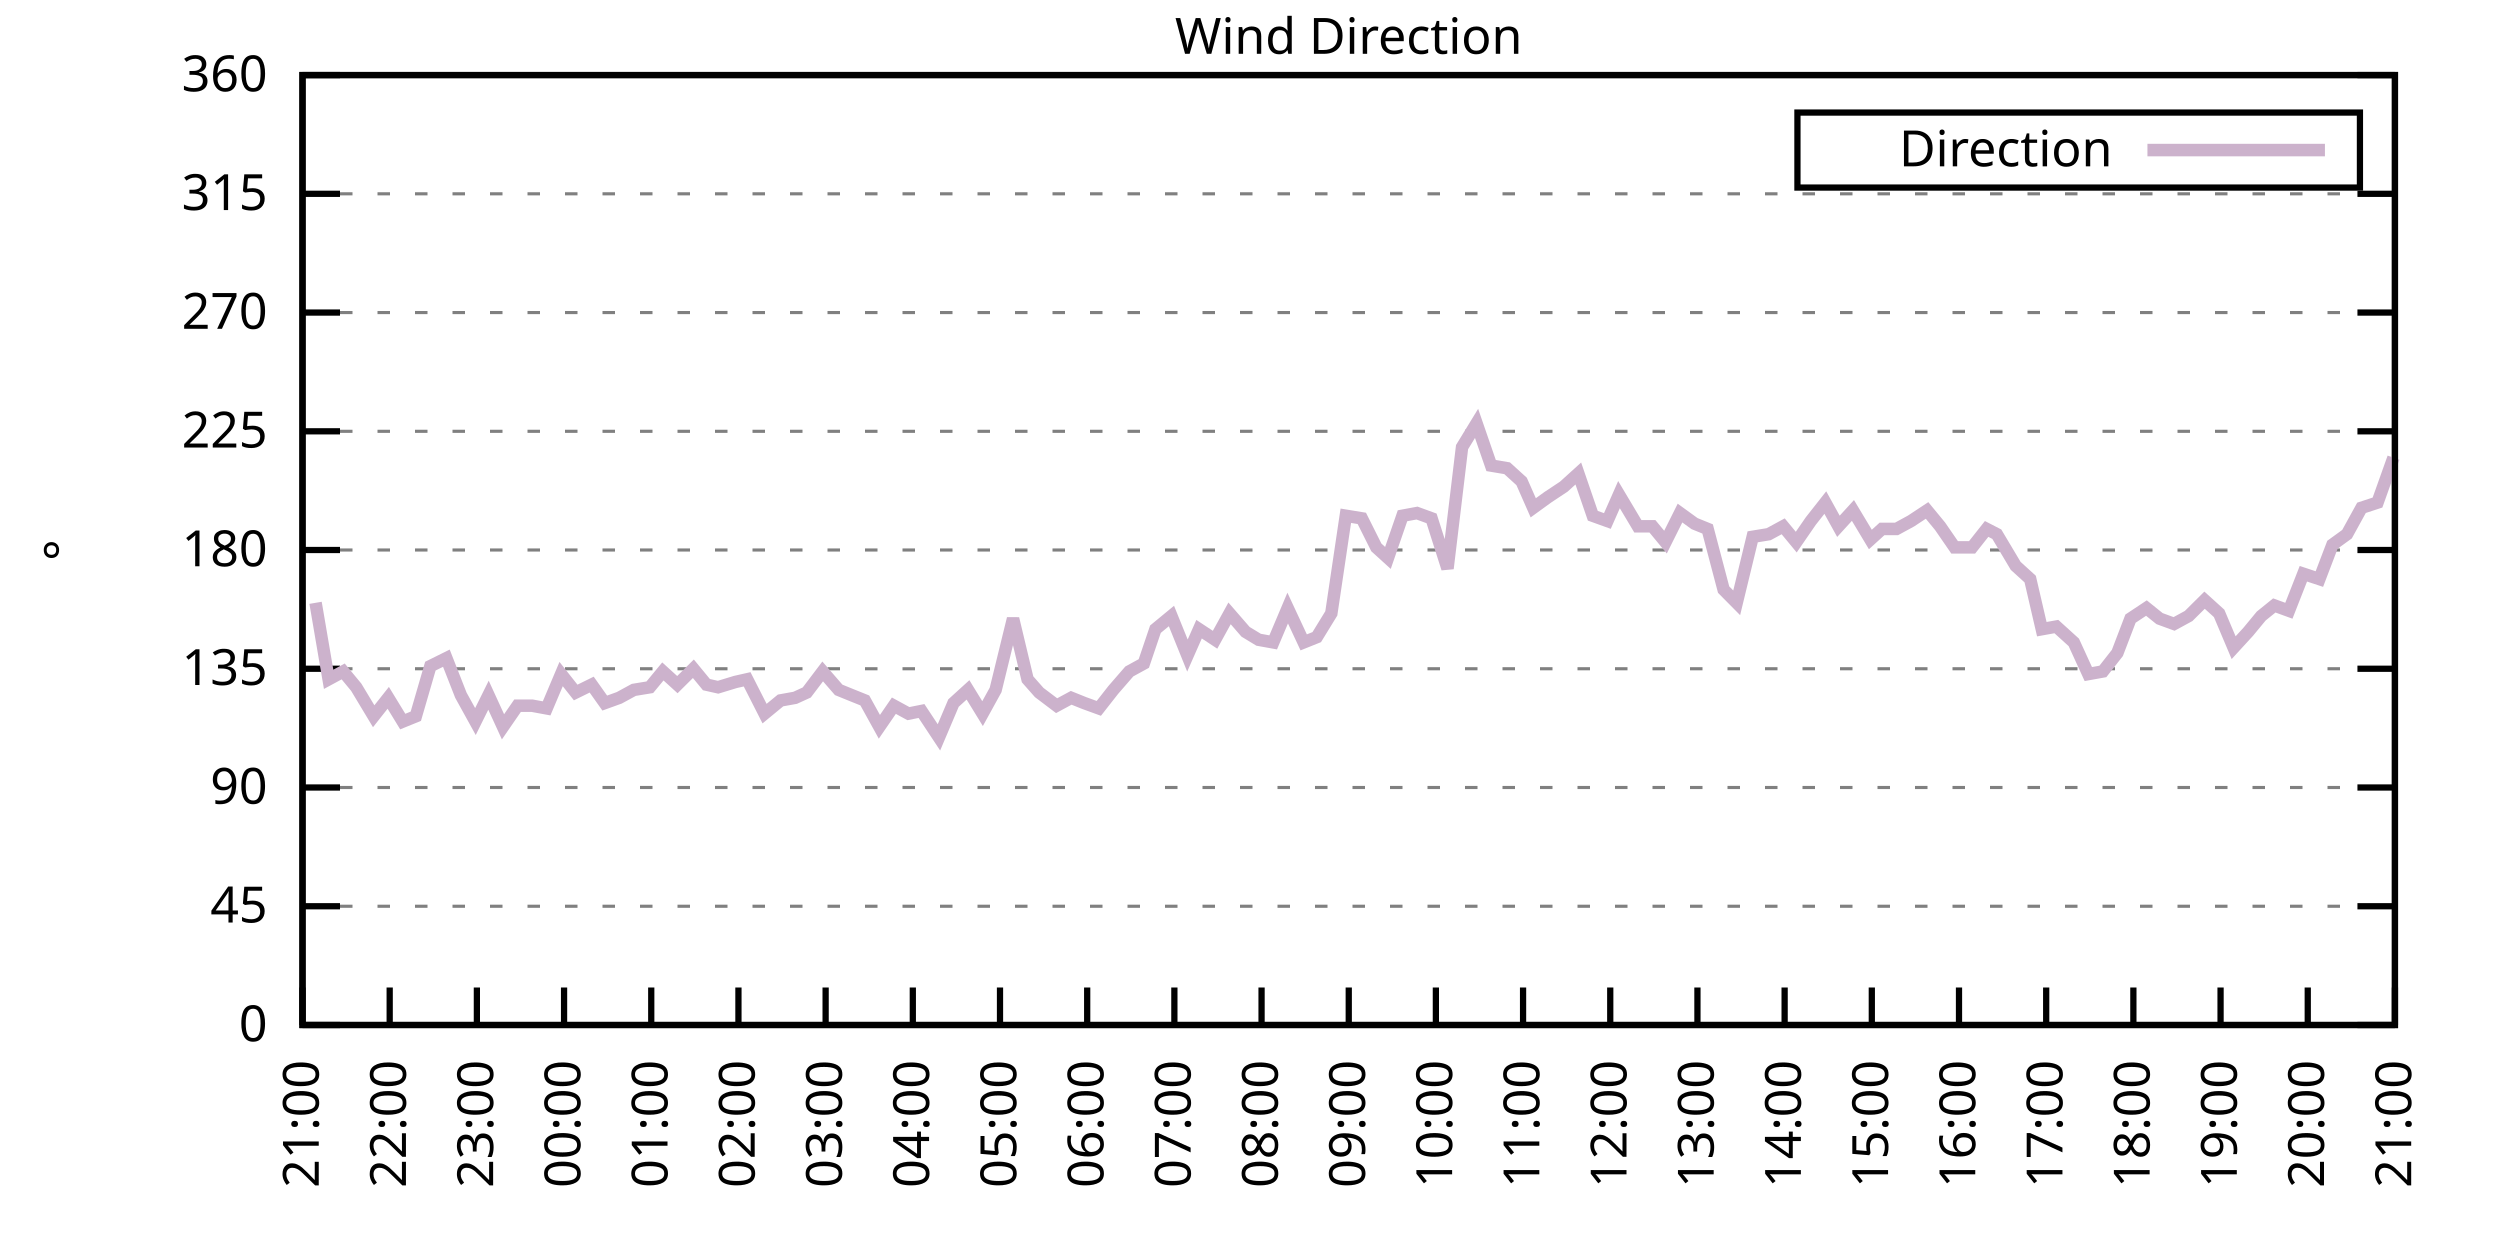
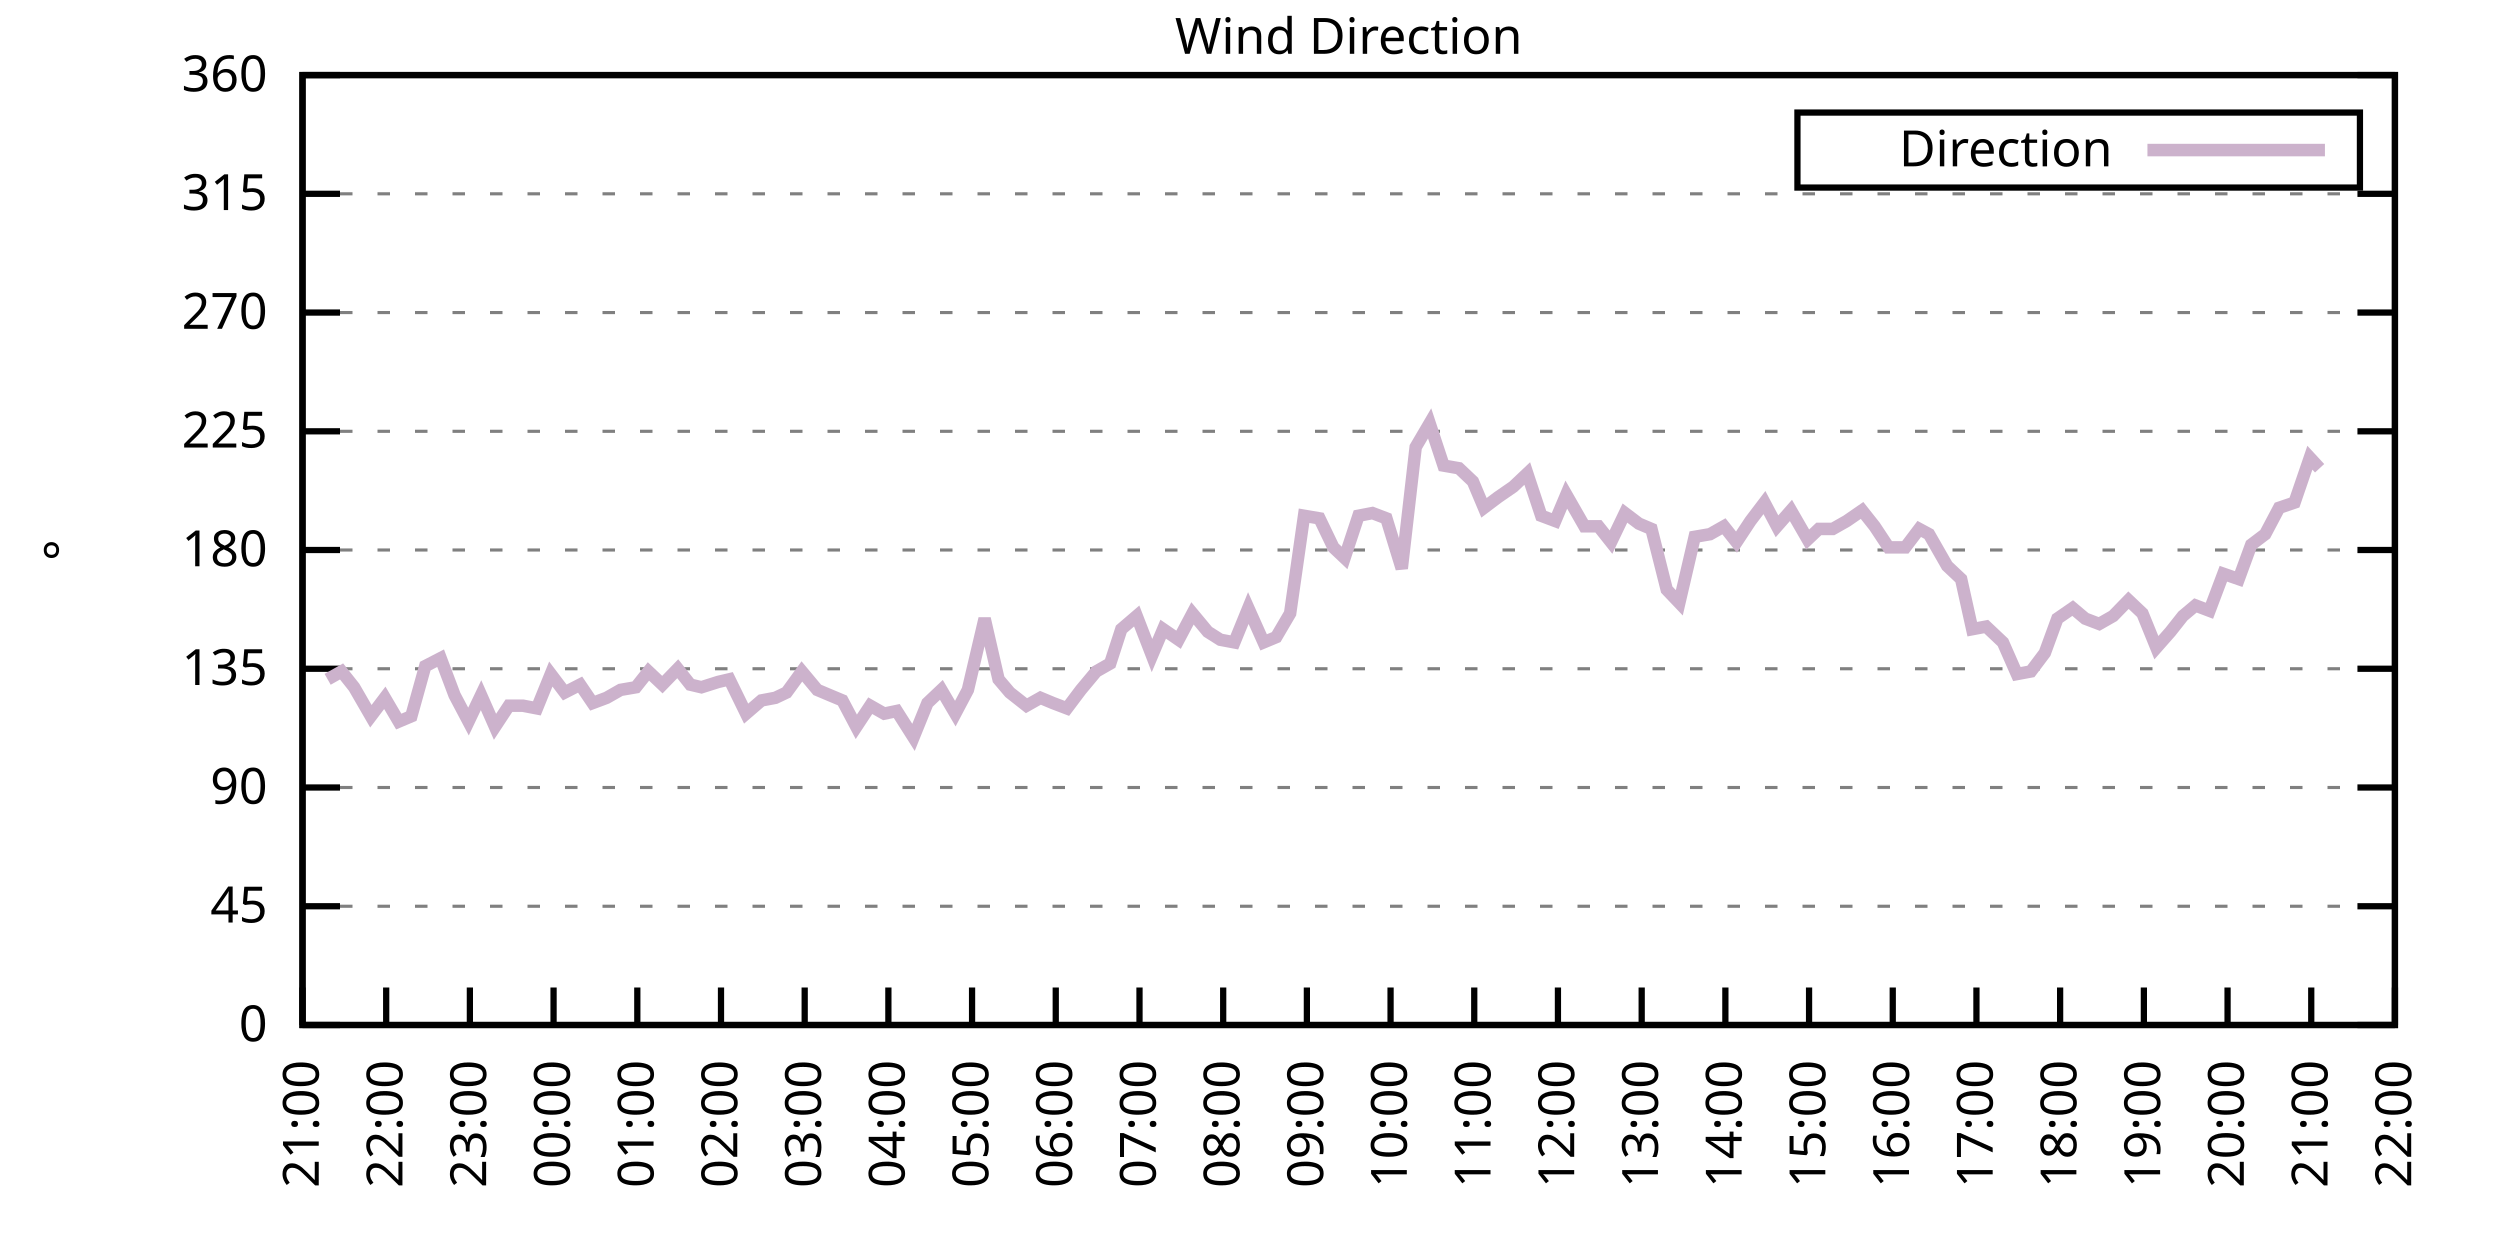
<svg xmlns="http://www.w3.org/2000/svg" xmlns:xlink="http://www.w3.org/1999/xlink" width="400" height="200" viewBox="0 0 400 200">
  <g id="gnuplot_canvas">
    <rect x="0" y="0" width="400" height="200" fill="none" />
    <defs>
      <circle id="gpDot" r="0.5" stroke-width="0.5" stroke="currentColor" />
      <path id="gpPt0" stroke-width="0.333" stroke="currentColor" d="M-1,0 h2 M0,-1 v2" />
      <path id="gpPt1" stroke-width="0.333" stroke="currentColor" d="M-1,-1 L1,1 M1,-1 L-1,1" />
      <path id="gpPt2" stroke-width="0.333" stroke="currentColor" d="M-1,0 L1,0 M0,-1 L0,1 M-1,-1 L1,1 M-1,1 L1,-1" />
      <rect id="gpPt3" stroke-width="0.333" stroke="currentColor" x="-1" y="-1" width="2" height="2" />
      <rect id="gpPt4" stroke-width="0.333" stroke="currentColor" fill="currentColor" x="-1" y="-1" width="2" height="2" />
      <circle id="gpPt5" stroke-width="0.333" stroke="currentColor" cx="0" cy="0" r="1" />
      <use xlink:href="#gpPt5" id="gpPt6" fill="currentColor" stroke="none" />
      <path id="gpPt7" stroke-width="0.333" stroke="currentColor" d="M0,-1.33 L-1.33,0.67 L1.33,0.67 z" />
      <use xlink:href="#gpPt7" id="gpPt8" fill="currentColor" stroke="none" />
      <use xlink:href="#gpPt7" id="gpPt9" stroke="currentColor" transform="rotate(180)" />
      <use xlink:href="#gpPt9" id="gpPt10" fill="currentColor" stroke="none" />
      <use xlink:href="#gpPt3" id="gpPt11" stroke="currentColor" transform="rotate(45)" />
      <use xlink:href="#gpPt11" id="gpPt12" fill="currentColor" stroke="none" />
      <path id="gpPt13" stroke-width="0.333" stroke="currentColor" d="M0,1.330 L1.265,0.411 L0.782,-1.067 L-0.782,-1.076 L-1.265,0.411 z" />
      <use xlink:href="#gpPt13" id="gpPt14" fill="currentColor" stroke="none" />
      <filter id="textbox" filterUnits="objectBoundingBox" x="0" y="0" height="1" width="1">
        <feFlood flood-color="white" flood-opacity="1" result="bgnd" />
        <feComposite in="SourceGraphic" in2="bgnd" operator="atop" />
      </filter>
      <filter id="greybox" filterUnits="objectBoundingBox" x="0" y="0" height="1" width="1">
        <feFlood flood-color="lightgrey" flood-opacity="1" result="grey" />
        <feComposite in="SourceGraphic" in2="grey" operator="atop" />
      </filter>
    </defs>
    <g fill="none" color="white" stroke="currentColor" stroke-width="1.00" stroke-linecap="butt" stroke-linejoin="miter">
</g>
    <g fill="none" color="black" stroke="currentColor" stroke-width="1.00" stroke-linecap="butt" stroke-linejoin="miter">
      <g stroke="none" shape-rendering="crispEdges">
        <polygon fill="rgb(255, 255, 255)" points="48.40,164.00 383.18,164.00 383.18,12.02 48.40,12.02 " />
      </g>
    </g>
    <g fill="none" color="black" stroke="currentColor" stroke-width="1.00" stroke-linecap="butt" stroke-linejoin="miter">
</g>
    <g fill="none" color="black" stroke="black" stroke-width="0.50" stroke-linecap="butt" stroke-linejoin="miter">
</g>
    <g fill="none" color="gray" stroke="currentColor" stroke-width="0.50" stroke-linecap="butt" stroke-linejoin="miter">
      <path stroke="gray" stroke-dasharray="2,4" class="gridline" d="M48.40,164.00 L383.19,164.00  " />
    </g>
    <g fill="none" color="gray" stroke="gray" stroke-width="1.00" stroke-linecap="butt" stroke-linejoin="miter">
</g>
    <g fill="none" color="black" stroke="currentColor" stroke-width="1.00" stroke-linecap="butt" stroke-linejoin="miter">
      <path stroke="black" d="M48.40,164.00 L54.40,164.00 M383.19,164.00 L377.19,164.00  " />
      <g transform="translate(42.80,166.60)" stroke="none" fill="black" font-family="Sans" font-size="8.00" text-anchor="end">
        <text>
          <tspan font-family="Sans"> 0</tspan>
        </text>
      </g>
    </g>
    <g fill="none" color="black" stroke="currentColor" stroke-width="1.00" stroke-linecap="butt" stroke-linejoin="miter">
</g>
    <g fill="none" color="black" stroke="black" stroke-width="0.50" stroke-linecap="butt" stroke-linejoin="miter">
</g>
    <g fill="none" color="gray" stroke="currentColor" stroke-width="0.50" stroke-linecap="butt" stroke-linejoin="miter">
      <path stroke="gray" stroke-dasharray="2,4" class="gridline" d="M48.40,145.00 L383.19,145.00  " />
    </g>
    <g fill="none" color="gray" stroke="gray" stroke-width="1.00" stroke-linecap="butt" stroke-linejoin="miter">
</g>
    <g fill="none" color="black" stroke="currentColor" stroke-width="1.00" stroke-linecap="butt" stroke-linejoin="miter">
      <path stroke="black" d="M48.40,145.00 L54.40,145.00 M383.19,145.00 L377.19,145.00  " />
      <g transform="translate(42.80,147.60)" stroke="none" fill="black" font-family="Sans" font-size="8.00" text-anchor="end">
        <text>
          <tspan font-family="Sans"> 45</tspan>
        </text>
      </g>
    </g>
    <g fill="none" color="black" stroke="currentColor" stroke-width="1.00" stroke-linecap="butt" stroke-linejoin="miter">
</g>
    <g fill="none" color="black" stroke="black" stroke-width="0.50" stroke-linecap="butt" stroke-linejoin="miter">
</g>
    <g fill="none" color="gray" stroke="currentColor" stroke-width="0.50" stroke-linecap="butt" stroke-linejoin="miter">
      <path stroke="gray" stroke-dasharray="2,4" class="gridline" d="M48.40,126.00 L383.19,126.00  " />
    </g>
    <g fill="none" color="gray" stroke="gray" stroke-width="1.00" stroke-linecap="butt" stroke-linejoin="miter">
</g>
    <g fill="none" color="black" stroke="currentColor" stroke-width="1.00" stroke-linecap="butt" stroke-linejoin="miter">
      <path stroke="black" d="M48.40,126.00 L54.40,126.00 M383.19,126.00 L377.19,126.00  " />
      <g transform="translate(42.80,128.60)" stroke="none" fill="black" font-family="Sans" font-size="8.00" text-anchor="end">
        <text>
          <tspan font-family="Sans"> 90</tspan>
        </text>
      </g>
    </g>
    <g fill="none" color="black" stroke="currentColor" stroke-width="1.00" stroke-linecap="butt" stroke-linejoin="miter">
</g>
    <g fill="none" color="black" stroke="black" stroke-width="0.50" stroke-linecap="butt" stroke-linejoin="miter">
</g>
    <g fill="none" color="gray" stroke="currentColor" stroke-width="0.50" stroke-linecap="butt" stroke-linejoin="miter">
      <path stroke="gray" stroke-dasharray="2,4" class="gridline" d="M48.40,107.00 L383.19,107.00  " />
    </g>
    <g fill="none" color="gray" stroke="gray" stroke-width="1.00" stroke-linecap="butt" stroke-linejoin="miter">
</g>
    <g fill="none" color="black" stroke="currentColor" stroke-width="1.00" stroke-linecap="butt" stroke-linejoin="miter">
      <path stroke="black" d="M48.40,107.00 L54.40,107.00 M383.19,107.00 L377.19,107.00  " />
      <g transform="translate(42.80,109.60)" stroke="none" fill="black" font-family="Sans" font-size="8.00" text-anchor="end">
        <text>
          <tspan font-family="Sans"> 135</tspan>
        </text>
      </g>
    </g>
    <g fill="none" color="black" stroke="currentColor" stroke-width="1.00" stroke-linecap="butt" stroke-linejoin="miter">
</g>
    <g fill="none" color="black" stroke="black" stroke-width="0.50" stroke-linecap="butt" stroke-linejoin="miter">
</g>
    <g fill="none" color="gray" stroke="currentColor" stroke-width="0.50" stroke-linecap="butt" stroke-linejoin="miter">
      <path stroke="gray" stroke-dasharray="2,4" class="gridline" d="M48.40,88.00 L383.19,88.00  " />
    </g>
    <g fill="none" color="gray" stroke="gray" stroke-width="1.00" stroke-linecap="butt" stroke-linejoin="miter">
</g>
    <g fill="none" color="black" stroke="currentColor" stroke-width="1.00" stroke-linecap="butt" stroke-linejoin="miter">
      <path stroke="black" d="M48.40,88.00 L54.40,88.00 M383.19,88.00 L377.19,88.00  " />
      <g transform="translate(42.80,90.60)" stroke="none" fill="black" font-family="Sans" font-size="8.00" text-anchor="end">
        <text>
          <tspan font-family="Sans"> 180</tspan>
        </text>
      </g>
    </g>
    <g fill="none" color="black" stroke="currentColor" stroke-width="1.00" stroke-linecap="butt" stroke-linejoin="miter">
</g>
    <g fill="none" color="black" stroke="black" stroke-width="0.50" stroke-linecap="butt" stroke-linejoin="miter">
</g>
    <g fill="none" color="gray" stroke="currentColor" stroke-width="0.50" stroke-linecap="butt" stroke-linejoin="miter">
      <path stroke="gray" stroke-dasharray="2,4" class="gridline" d="M48.40,69.01 L383.19,69.01  " />
    </g>
    <g fill="none" color="gray" stroke="gray" stroke-width="1.00" stroke-linecap="butt" stroke-linejoin="miter">
</g>
    <g fill="none" color="black" stroke="currentColor" stroke-width="1.00" stroke-linecap="butt" stroke-linejoin="miter">
      <path stroke="black" d="M48.40,69.01 L54.40,69.01 M383.19,69.01 L377.19,69.01  " />
      <g transform="translate(42.80,71.61)" stroke="none" fill="black" font-family="Sans" font-size="8.00" text-anchor="end">
        <text>
          <tspan font-family="Sans"> 225</tspan>
        </text>
      </g>
    </g>
    <g fill="none" color="black" stroke="currentColor" stroke-width="1.00" stroke-linecap="butt" stroke-linejoin="miter">
</g>
    <g fill="none" color="black" stroke="black" stroke-width="0.50" stroke-linecap="butt" stroke-linejoin="miter">
</g>
    <g fill="none" color="gray" stroke="currentColor" stroke-width="0.50" stroke-linecap="butt" stroke-linejoin="miter">
      <path stroke="gray" stroke-dasharray="2,4" class="gridline" d="M48.40,50.01 L383.19,50.01  " />
    </g>
    <g fill="none" color="gray" stroke="gray" stroke-width="1.00" stroke-linecap="butt" stroke-linejoin="miter">
</g>
    <g fill="none" color="black" stroke="currentColor" stroke-width="1.00" stroke-linecap="butt" stroke-linejoin="miter">
      <path stroke="black" d="M48.40,50.01 L54.40,50.01 M383.19,50.01 L377.19,50.01  " />
      <g transform="translate(42.80,52.61)" stroke="none" fill="black" font-family="Sans" font-size="8.00" text-anchor="end">
        <text>
          <tspan font-family="Sans"> 270</tspan>
        </text>
      </g>
    </g>
    <g fill="none" color="black" stroke="currentColor" stroke-width="1.00" stroke-linecap="butt" stroke-linejoin="miter">
</g>
    <g fill="none" color="black" stroke="black" stroke-width="0.50" stroke-linecap="butt" stroke-linejoin="miter">
</g>
    <g fill="none" color="gray" stroke="currentColor" stroke-width="0.50" stroke-linecap="butt" stroke-linejoin="miter">
      <path stroke="gray" stroke-dasharray="2,4" class="gridline" d="M48.40,31.01 L383.19,31.01  " />
    </g>
    <g fill="none" color="gray" stroke="gray" stroke-width="1.00" stroke-linecap="butt" stroke-linejoin="miter">
</g>
    <g fill="none" color="black" stroke="currentColor" stroke-width="1.00" stroke-linecap="butt" stroke-linejoin="miter">
      <path stroke="black" d="M48.40,31.01 L54.40,31.01 M383.19,31.01 L377.19,31.01  " />
      <g transform="translate(42.80,33.61)" stroke="none" fill="black" font-family="Sans" font-size="8.00" text-anchor="end">
        <text>
          <tspan font-family="Sans"> 315</tspan>
        </text>
      </g>
    </g>
    <g fill="none" color="black" stroke="currentColor" stroke-width="1.00" stroke-linecap="butt" stroke-linejoin="miter">
</g>
    <g fill="none" color="black" stroke="black" stroke-width="0.50" stroke-linecap="butt" stroke-linejoin="miter">
</g>
    <g fill="none" color="gray" stroke="currentColor" stroke-width="0.50" stroke-linecap="butt" stroke-linejoin="miter">
      <path stroke="gray" stroke-dasharray="2,4" class="gridline" d="M48.40,12.01 L383.19,12.01  " />
    </g>
    <g fill="none" color="gray" stroke="gray" stroke-width="1.00" stroke-linecap="butt" stroke-linejoin="miter">
</g>
    <g fill="none" color="black" stroke="currentColor" stroke-width="1.00" stroke-linecap="butt" stroke-linejoin="miter">
      <path stroke="black" d="M48.40,12.01 L54.40,12.01 M383.19,12.01 L377.19,12.01  " />
      <g transform="translate(42.80,14.61)" stroke="none" fill="black" font-family="Sans" font-size="8.00" text-anchor="end">
        <text>
          <tspan font-family="Sans"> 360</tspan>
        </text>
      </g>
    </g>
    <g fill="none" color="black" stroke="currentColor" stroke-width="1.00" stroke-linecap="butt" stroke-linejoin="miter">
      <path stroke="black" d="M48.40,164.00 L48.40,158.00  " />
      <g transform="translate(51.00,169.60) rotate(270.00)" stroke="none" fill="black" font-family="Sans" font-size="8.00" text-anchor="end">
        <text>
          <tspan font-family="Sans">21:00</tspan>
        </text>
      </g>
    </g>
    <g fill="none" color="black" stroke="currentColor" stroke-width="1.00" stroke-linecap="butt" stroke-linejoin="miter">
-       <path stroke="black" d="M62.35,164.00 L62.35,158.00  " />
-       <g transform="translate(64.95,169.60) rotate(270.00)" stroke="none" fill="black" font-family="Sans" font-size="8.00" text-anchor="end">
+       <path stroke="black" d="M61.79,164.00 L61.79,158.00  " />
+       <g transform="translate(64.39,169.60) rotate(270.00)" stroke="none" fill="black" font-family="Sans" font-size="8.00" text-anchor="end">
        <text>
          <tspan font-family="Sans">22:00</tspan>
        </text>
      </g>
    </g>
    <g fill="none" color="black" stroke="currentColor" stroke-width="1.00" stroke-linecap="butt" stroke-linejoin="miter">
-       <path stroke="black" d="M76.30,164.00 L76.30,158.00  " />
-       <g transform="translate(78.90,169.60) rotate(270.00)" stroke="none" fill="black" font-family="Sans" font-size="8.00" text-anchor="end">
+       <path stroke="black" d="M75.18,164.00 L75.18,158.00  " />
+       <g transform="translate(77.78,169.60) rotate(270.00)" stroke="none" fill="black" font-family="Sans" font-size="8.00" text-anchor="end">
        <text>
          <tspan font-family="Sans">23:00</tspan>
        </text>
      </g>
    </g>
    <g fill="none" color="black" stroke="currentColor" stroke-width="1.00" stroke-linecap="butt" stroke-linejoin="miter">
-       <path stroke="black" d="M90.25,164.00 L90.25,158.00  " />
-       <g transform="translate(92.85,169.60) rotate(270.00)" stroke="none" fill="black" font-family="Sans" font-size="8.00" text-anchor="end">
+       <path stroke="black" d="M88.57,164.00 L88.57,158.00  " />
+       <g transform="translate(91.17,169.60) rotate(270.00)" stroke="none" fill="black" font-family="Sans" font-size="8.00" text-anchor="end">
        <text>
          <tspan font-family="Sans">00:00</tspan>
        </text>
      </g>
    </g>
    <g fill="none" color="black" stroke="currentColor" stroke-width="1.00" stroke-linecap="butt" stroke-linejoin="miter">
-       <path stroke="black" d="M104.20,164.00 L104.20,158.00  " />
-       <g transform="translate(106.80,169.60) rotate(270.00)" stroke="none" fill="black" font-family="Sans" font-size="8.00" text-anchor="end">
+       <path stroke="black" d="M101.97,164.00 L101.97,158.00  " />
+       <g transform="translate(104.57,169.60) rotate(270.00)" stroke="none" fill="black" font-family="Sans" font-size="8.00" text-anchor="end">
        <text>
          <tspan font-family="Sans">01:00</tspan>
        </text>
      </g>
    </g>
    <g fill="none" color="black" stroke="currentColor" stroke-width="1.00" stroke-linecap="butt" stroke-linejoin="miter">
-       <path stroke="black" d="M118.15,164.00 L118.15,158.00  " />
-       <g transform="translate(120.75,169.60) rotate(270.00)" stroke="none" fill="black" font-family="Sans" font-size="8.00" text-anchor="end">
+       <path stroke="black" d="M115.36,164.00 L115.36,158.00  " />
+       <g transform="translate(117.96,169.60) rotate(270.00)" stroke="none" fill="black" font-family="Sans" font-size="8.00" text-anchor="end">
        <text>
          <tspan font-family="Sans">02:00</tspan>
        </text>
      </g>
    </g>
    <g fill="none" color="black" stroke="currentColor" stroke-width="1.00" stroke-linecap="butt" stroke-linejoin="miter">
-       <path stroke="black" d="M132.10,164.00 L132.10,158.00  " />
-       <g transform="translate(134.70,169.60) rotate(270.00)" stroke="none" fill="black" font-family="Sans" font-size="8.00" text-anchor="end">
+       <path stroke="black" d="M128.75,164.00 L128.75,158.00  " />
+       <g transform="translate(131.35,169.60) rotate(270.00)" stroke="none" fill="black" font-family="Sans" font-size="8.00" text-anchor="end">
        <text>
          <tspan font-family="Sans">03:00</tspan>
        </text>
      </g>
    </g>
    <g fill="none" color="black" stroke="currentColor" stroke-width="1.00" stroke-linecap="butt" stroke-linejoin="miter">
-       <path stroke="black" d="M146.05,164.00 L146.05,158.00  " />
-       <g transform="translate(148.65,169.60) rotate(270.00)" stroke="none" fill="black" font-family="Sans" font-size="8.00" text-anchor="end">
+       <path stroke="black" d="M142.14,164.00 L142.14,158.00  " />
+       <g transform="translate(144.74,169.60) rotate(270.00)" stroke="none" fill="black" font-family="Sans" font-size="8.00" text-anchor="end">
        <text>
          <tspan font-family="Sans">04:00</tspan>
        </text>
      </g>
    </g>
    <g fill="none" color="black" stroke="currentColor" stroke-width="1.00" stroke-linecap="butt" stroke-linejoin="miter">
-       <path stroke="black" d="M160.00,164.00 L160.00,158.00  " />
-       <g transform="translate(162.60,169.60) rotate(270.00)" stroke="none" fill="black" font-family="Sans" font-size="8.00" text-anchor="end">
+       <path stroke="black" d="M155.53,164.00 L155.53,158.00  " />
+       <g transform="translate(158.13,169.60) rotate(270.00)" stroke="none" fill="black" font-family="Sans" font-size="8.00" text-anchor="end">
        <text>
          <tspan font-family="Sans">05:00</tspan>
        </text>
      </g>
    </g>
    <g fill="none" color="black" stroke="currentColor" stroke-width="1.00" stroke-linecap="butt" stroke-linejoin="miter">
-       <path stroke="black" d="M173.95,164.00 L173.95,158.00  " />
-       <g transform="translate(176.55,169.60) rotate(270.00)" stroke="none" fill="black" font-family="Sans" font-size="8.00" text-anchor="end">
+       <path stroke="black" d="M168.92,164.00 L168.92,158.00  " />
+       <g transform="translate(171.52,169.60) rotate(270.00)" stroke="none" fill="black" font-family="Sans" font-size="8.00" text-anchor="end">
        <text>
          <tspan font-family="Sans">06:00</tspan>
        </text>
      </g>
    </g>
    <g fill="none" color="black" stroke="currentColor" stroke-width="1.00" stroke-linecap="butt" stroke-linejoin="miter">
-       <path stroke="black" d="M187.90,164.00 L187.90,158.00  " />
-       <g transform="translate(190.50,169.60) rotate(270.00)" stroke="none" fill="black" font-family="Sans" font-size="8.00" text-anchor="end">
+       <path stroke="black" d="M182.32,164.00 L182.32,158.00  " />
+       <g transform="translate(184.92,169.60) rotate(270.00)" stroke="none" fill="black" font-family="Sans" font-size="8.00" text-anchor="end">
        <text>
          <tspan font-family="Sans">07:00</tspan>
        </text>
      </g>
    </g>
    <g fill="none" color="black" stroke="currentColor" stroke-width="1.00" stroke-linecap="butt" stroke-linejoin="miter">
-       <path stroke="black" d="M201.85,164.00 L201.85,158.00  " />
-       <g transform="translate(204.45,169.60) rotate(270.00)" stroke="none" fill="black" font-family="Sans" font-size="8.00" text-anchor="end">
+       <path stroke="black" d="M195.71,164.00 L195.71,158.00  " />
+       <g transform="translate(198.31,169.60) rotate(270.00)" stroke="none" fill="black" font-family="Sans" font-size="8.00" text-anchor="end">
        <text>
          <tspan font-family="Sans">08:00</tspan>
        </text>
      </g>
    </g>
    <g fill="none" color="black" stroke="currentColor" stroke-width="1.00" stroke-linecap="butt" stroke-linejoin="miter">
-       <path stroke="black" d="M215.80,164.00 L215.80,158.00  " />
-       <g transform="translate(218.40,169.60) rotate(270.00)" stroke="none" fill="black" font-family="Sans" font-size="8.00" text-anchor="end">
+       <path stroke="black" d="M209.10,164.00 L209.10,158.00  " />
+       <g transform="translate(211.70,169.60) rotate(270.00)" stroke="none" fill="black" font-family="Sans" font-size="8.00" text-anchor="end">
        <text>
          <tspan font-family="Sans">09:00</tspan>
        </text>
      </g>
    </g>
    <g fill="none" color="black" stroke="currentColor" stroke-width="1.00" stroke-linecap="butt" stroke-linejoin="miter">
-       <path stroke="black" d="M229.74,164.00 L229.74,158.00  " />
-       <g transform="translate(232.34,169.60) rotate(270.00)" stroke="none" fill="black" font-family="Sans" font-size="8.00" text-anchor="end">
+       <path stroke="black" d="M222.49,164.00 L222.49,158.00  " />
+       <g transform="translate(225.09,169.60) rotate(270.00)" stroke="none" fill="black" font-family="Sans" font-size="8.00" text-anchor="end">
        <text>
          <tspan font-family="Sans">10:00</tspan>
        </text>
      </g>
    </g>
    <g fill="none" color="black" stroke="currentColor" stroke-width="1.00" stroke-linecap="butt" stroke-linejoin="miter">
-       <path stroke="black" d="M243.69,164.00 L243.69,158.00  " />
-       <g transform="translate(246.29,169.60) rotate(270.00)" stroke="none" fill="black" font-family="Sans" font-size="8.00" text-anchor="end">
+       <path stroke="black" d="M235.88,164.00 L235.88,158.00  " />
+       <g transform="translate(238.48,169.60) rotate(270.00)" stroke="none" fill="black" font-family="Sans" font-size="8.00" text-anchor="end">
        <text>
          <tspan font-family="Sans">11:00</tspan>
        </text>
      </g>
    </g>
    <g fill="none" color="black" stroke="currentColor" stroke-width="1.00" stroke-linecap="butt" stroke-linejoin="miter">
-       <path stroke="black" d="M257.64,164.00 L257.64,158.00  " />
-       <g transform="translate(260.24,169.60) rotate(270.00)" stroke="none" fill="black" font-family="Sans" font-size="8.00" text-anchor="end">
+       <path stroke="black" d="M249.27,164.00 L249.27,158.00  " />
+       <g transform="translate(251.87,169.60) rotate(270.00)" stroke="none" fill="black" font-family="Sans" font-size="8.00" text-anchor="end">
        <text>
          <tspan font-family="Sans">12:00</tspan>
        </text>
      </g>
    </g>
    <g fill="none" color="black" stroke="currentColor" stroke-width="1.00" stroke-linecap="butt" stroke-linejoin="miter">
-       <path stroke="black" d="M271.59,164.00 L271.59,158.00  " />
-       <g transform="translate(274.19,169.60) rotate(270.00)" stroke="none" fill="black" font-family="Sans" font-size="8.00" text-anchor="end">
+       <path stroke="black" d="M262.67,164.00 L262.67,158.00  " />
+       <g transform="translate(265.27,169.60) rotate(270.00)" stroke="none" fill="black" font-family="Sans" font-size="8.00" text-anchor="end">
        <text>
          <tspan font-family="Sans">13:00</tspan>
        </text>
      </g>
    </g>
    <g fill="none" color="black" stroke="currentColor" stroke-width="1.00" stroke-linecap="butt" stroke-linejoin="miter">
-       <path stroke="black" d="M285.54,164.00 L285.54,158.00  " />
-       <g transform="translate(288.14,169.60) rotate(270.00)" stroke="none" fill="black" font-family="Sans" font-size="8.00" text-anchor="end">
+       <path stroke="black" d="M276.06,164.00 L276.06,158.00  " />
+       <g transform="translate(278.66,169.60) rotate(270.00)" stroke="none" fill="black" font-family="Sans" font-size="8.00" text-anchor="end">
        <text>
          <tspan font-family="Sans">14:00</tspan>
        </text>
      </g>
    </g>
    <g fill="none" color="black" stroke="currentColor" stroke-width="1.00" stroke-linecap="butt" stroke-linejoin="miter">
-       <path stroke="black" d="M299.49,164.00 L299.49,158.00  " />
-       <g transform="translate(302.09,169.60) rotate(270.00)" stroke="none" fill="black" font-family="Sans" font-size="8.00" text-anchor="end">
+       <path stroke="black" d="M289.45,164.00 L289.45,158.00  " />
+       <g transform="translate(292.05,169.60) rotate(270.00)" stroke="none" fill="black" font-family="Sans" font-size="8.00" text-anchor="end">
        <text>
          <tspan font-family="Sans">15:00</tspan>
        </text>
      </g>
    </g>
    <g fill="none" color="black" stroke="currentColor" stroke-width="1.00" stroke-linecap="butt" stroke-linejoin="miter">
-       <path stroke="black" d="M313.44,164.00 L313.44,158.00  " />
-       <g transform="translate(316.04,169.60) rotate(270.00)" stroke="none" fill="black" font-family="Sans" font-size="8.00" text-anchor="end">
+       <path stroke="black" d="M302.84,164.00 L302.84,158.00  " />
+       <g transform="translate(305.44,169.60) rotate(270.00)" stroke="none" fill="black" font-family="Sans" font-size="8.00" text-anchor="end">
        <text>
          <tspan font-family="Sans">16:00</tspan>
        </text>
      </g>
    </g>
    <g fill="none" color="black" stroke="currentColor" stroke-width="1.00" stroke-linecap="butt" stroke-linejoin="miter">
-       <path stroke="black" d="M327.39,164.00 L327.39,158.00  " />
-       <g transform="translate(329.99,169.60) rotate(270.00)" stroke="none" fill="black" font-family="Sans" font-size="8.00" text-anchor="end">
+       <path stroke="black" d="M316.23,164.00 L316.23,158.00  " />
+       <g transform="translate(318.83,169.60) rotate(270.00)" stroke="none" fill="black" font-family="Sans" font-size="8.00" text-anchor="end">
        <text>
          <tspan font-family="Sans">17:00</tspan>
        </text>
      </g>
    </g>
    <g fill="none" color="black" stroke="currentColor" stroke-width="1.00" stroke-linecap="butt" stroke-linejoin="miter">
-       <path stroke="black" d="M341.34,164.00 L341.34,158.00  " />
-       <g transform="translate(343.94,169.60) rotate(270.00)" stroke="none" fill="black" font-family="Sans" font-size="8.00" text-anchor="end">
+       <path stroke="black" d="M329.62,164.00 L329.62,158.00  " />
+       <g transform="translate(332.22,169.60) rotate(270.00)" stroke="none" fill="black" font-family="Sans" font-size="8.00" text-anchor="end">
        <text>
          <tspan font-family="Sans">18:00</tspan>
        </text>
      </g>
    </g>
    <g fill="none" color="black" stroke="currentColor" stroke-width="1.00" stroke-linecap="butt" stroke-linejoin="miter">
-       <path stroke="black" d="M355.29,164.00 L355.29,158.00  " />
-       <g transform="translate(357.89,169.60) rotate(270.00)" stroke="none" fill="black" font-family="Sans" font-size="8.00" text-anchor="end">
+       <path stroke="black" d="M343.02,164.00 L343.02,158.00  " />
+       <g transform="translate(345.62,169.60) rotate(270.00)" stroke="none" fill="black" font-family="Sans" font-size="8.00" text-anchor="end">
        <text>
          <tspan font-family="Sans">19:00</tspan>
        </text>
      </g>
    </g>
    <g fill="none" color="black" stroke="currentColor" stroke-width="1.00" stroke-linecap="butt" stroke-linejoin="miter">
-       <path stroke="black" d="M369.24,164.00 L369.24,158.00  " />
-       <g transform="translate(371.84,169.60) rotate(270.00)" stroke="none" fill="black" font-family="Sans" font-size="8.00" text-anchor="end">
+       <path stroke="black" d="M356.41,164.00 L356.41,158.00  " />
+       <g transform="translate(359.01,169.60) rotate(270.00)" stroke="none" fill="black" font-family="Sans" font-size="8.00" text-anchor="end">
        <text>
          <tspan font-family="Sans">20:00</tspan>
+         </text>
+       </g>
+     </g>
+     <g fill="none" color="black" stroke="currentColor" stroke-width="1.00" stroke-linecap="butt" stroke-linejoin="miter">
+       <path stroke="black" d="M369.80,164.00 L369.80,158.00  " />
+       <g transform="translate(372.40,169.60) rotate(270.00)" stroke="none" fill="black" font-family="Sans" font-size="8.00" text-anchor="end">
+         <text>
+           <tspan font-family="Sans">21:00</tspan>
        </text>
      </g>
    </g>
    <g fill="none" color="black" stroke="currentColor" stroke-width="1.00" stroke-linecap="butt" stroke-linejoin="miter">
      <path stroke="black" d="M383.19,164.00 L383.19,158.00  " />
      <g transform="translate(385.79,169.60) rotate(270.00)" stroke="none" fill="black" font-family="Sans" font-size="8.00" text-anchor="end">
        <text>
-           <tspan font-family="Sans">21:00</tspan>
+           <tspan font-family="Sans">22:00</tspan>
        </text>
      </g>
    </g>
    <g fill="none" color="black" stroke="currentColor" stroke-width="1.00" stroke-linecap="butt" stroke-linejoin="miter">
</g>
    <g fill="none" color="black" stroke="currentColor" stroke-width="1.00" stroke-linecap="butt" stroke-linejoin="miter">
      <path stroke="black" d="M48.40,12.01 L48.40,164.00 L383.19,164.00 L383.19,12.01 L48.40,12.01 Z  " />
    </g>
    <g fill="none" color="black" stroke="currentColor" stroke-width="1.00" stroke-linecap="butt" stroke-linejoin="miter">
</g>
    <g fill="none" color="black" stroke="currentColor" stroke-width="1.00" stroke-linecap="butt" stroke-linejoin="miter">
      <path stroke="black" d="M287.59,30.01 L287.59,18.01 L377.59,18.01 L377.59,30.01 L287.59,30.01 Z  " />
    </g>
    <g id="Wind_direction_plot_1">
      <g fill="none" color="white" stroke="black" stroke-width="2.00" stroke-linecap="butt" stroke-linejoin="miter">
</g>
      <g fill="none" color="black" stroke="currentColor" stroke-width="2.00" stroke-linecap="butt" stroke-linejoin="miter">
        <g transform="translate(337.99,26.61)" stroke="none" fill="black" font-family="Sans" font-size="8.00" text-anchor="end">
          <text>
            <tspan font-family="Sans">Direction</tspan>
          </text>
        </g>
      </g>
      <g fill="none" color="black" stroke="currentColor" stroke-width="2.00" stroke-linecap="butt" stroke-linejoin="miter">
-         <path stroke="rgb(204, 178, 204)" d="M343.59,24.01 L371.99,24.01 M50.49,96.45 L52.58,108.69 L54.91,107.43 L57.00,109.96 L59.79,114.60 L62.12,111.65   L64.44,115.45 L66.53,114.60 L68.86,106.58 L71.42,105.31 L73.74,111.23 L76.07,115.45 L78.16,111.23 L80.48,116.29   L82.81,112.91 L85.13,112.91 L87.46,113.34 L89.78,107.85 L92.11,110.80 L94.67,109.54 L96.76,112.49 L99.08,111.65   L101.41,110.38 L103.97,109.96 L106.06,107.43 L108.38,109.54 L110.94,107.00 L113.03,109.54 L114.89,109.96 L117.68,109.11   L119.54,108.69 L122.33,114.18 L124.89,112.07 L127.22,111.65 L129.08,110.80 L131.63,107.43 L134.19,110.38 L136.28,111.23   L138.37,112.07 L140.70,116.29 L143.02,112.91 L145.35,114.18 L147.44,113.76 L150.23,117.98 L152.56,112.49 L154.88,110.38   L157.21,114.18 L159.30,110.38 L162.09,98.98 L164.41,108.69 L166.27,110.80 L169.06,112.91 L171.39,111.65 L173.48,112.49   L175.81,113.34 L178.13,110.38 L180.69,107.43 L183.01,106.16 L184.87,100.67 L187.43,98.56 L189.99,104.89 L191.85,100.67   L194.41,102.36 L196.73,98.14 L199.29,101.09 L201.38,102.36 L203.71,102.78 L206.03,97.29 L208.59,102.78 L210.68,101.94   L213.01,98.14 L215.33,82.52 L217.89,82.94 L220.21,87.58 L222.07,89.27 L224.40,82.52 L226.72,82.09 L229.05,82.94   L231.60,90.96 L233.93,71.54 L236.25,67.74 L238.58,74.49 L241.14,74.92 L243.46,77.03 L245.32,81.25 L247.65,79.56   L250.20,77.87 L252.53,75.76 L254.85,82.52 L257.18,83.36 L259.04,79.14 L262.06,84.21 L264.39,84.21 L266.48,86.74   L268.80,82.09 L271.13,83.78 L273.22,84.63 L275.78,94.34 L277.87,96.45 L280.43,85.89 L282.99,85.47 L285.31,84.21   L287.40,86.74 L289.73,83.36 L292.05,80.41 L294.15,84.21 L296.47,81.67 L299.26,86.32 L301.12,84.63 L303.44,84.63   L305.77,83.36 L308.33,81.67 L310.42,84.21 L312.74,87.58 L315.53,87.58 L317.86,84.63 L319.49,85.47 L322.51,90.54   L324.83,92.65 L326.69,100.67 L329.02,100.25 L331.81,102.78 L334.13,107.85 L336.46,107.43 L338.78,104.47 L340.88,98.98   L343.43,97.29 L345.53,98.98 L347.85,99.83 L350.18,98.56 L352.73,96.03 L355.06,98.14 L357.38,103.63 L359.71,101.09   L361.80,98.56 L363.89,96.87 L366.22,97.72 L368.54,91.80 L371.10,92.65 L373.19,87.16 L375.52,85.47 L377.84,81.25   L380.40,80.41 L382.96,73.23  " />
+         <path stroke="rgb(204, 178, 204)" d="M343.59,24.01 L371.99,24.01 M52.42,108.69 L54.65,107.43 L56.66,109.96 L59.34,114.60 L61.57,111.65 L63.80,115.45   L65.81,114.60 L68.04,106.58 L70.50,105.31 L72.73,111.23 L74.96,115.45 L76.97,111.23 L79.20,116.29 L81.43,112.91   L83.66,112.91 L85.90,113.34 L88.13,107.85 L90.36,110.80 L92.82,109.54 L94.82,112.49 L97.06,111.65 L99.29,110.38   L101.74,109.96 L103.75,107.43 L105.98,109.54 L108.44,107.00 L110.45,109.54 L112.23,109.96 L114.91,109.11 L116.70,108.69   L119.38,114.18 L121.83,112.07 L124.06,111.65 L125.85,110.80 L128.30,107.43 L130.76,110.38 L132.77,111.23 L134.78,112.07   L137.01,116.29 L139.24,112.91 L141.47,114.18 L143.48,113.76 L146.16,117.98 L148.39,112.49 L150.62,110.38 L152.85,114.18   L154.86,110.38 L157.54,98.98 L159.77,108.69 L161.56,110.80 L164.24,112.91 L166.47,111.65 L168.48,112.49 L170.71,113.34   L172.94,110.38 L175.40,107.43 L177.63,106.16 L179.41,100.67 L181.87,98.56 L184.32,104.89 L186.11,100.67 L188.57,102.36   L190.80,98.14 L193.25,101.09 L195.26,102.36 L197.49,102.78 L199.73,97.29 L202.18,102.78 L204.19,101.94 L206.42,98.14   L208.65,82.52 L211.11,82.94 L213.34,87.58 L215.13,89.27 L217.36,82.52 L219.59,82.09 L221.82,82.94 L224.28,90.96   L226.51,71.54 L228.74,67.74 L230.97,74.49 L233.43,74.92 L235.66,77.03 L237.44,81.25 L239.68,79.56 L242.13,77.87   L244.36,75.76 L246.60,82.52 L248.83,83.36 L250.61,79.14 L253.51,84.21 L255.75,84.21 L257.76,86.74 L259.99,82.09   L262.22,83.78 L264.23,84.63 L266.68,94.34 L268.69,96.45 L271.15,85.89 L273.60,85.47 L275.83,84.21 L277.84,86.74   L280.07,83.36 L282.31,80.41 L284.32,84.21 L286.55,81.67 L289.23,86.32 L291.01,84.63 L293.24,84.63 L295.48,83.36   L297.93,81.67 L299.94,84.21 L302.17,87.58 L304.85,87.58 L307.08,84.63 L308.64,85.47 L311.54,90.54 L313.78,92.65   L315.56,100.67 L317.79,100.25 L320.47,102.78 L322.70,107.85 L324.94,107.43 L327.17,104.47 L329.18,98.98 L331.63,97.29   L333.64,98.98 L335.87,99.83 L338.10,98.56 L340.56,96.03 L342.79,98.14 L345.02,103.63 L347.26,101.09 L349.26,98.56   L351.27,96.87 L353.51,97.72 L355.74,91.80 L358.19,92.65 L360.20,87.16 L362.43,85.47 L364.66,81.25 L367.12,80.41   L369.58,73.23 L371.14,74.92  " />
      </g>
    </g>
    <g fill="none" color="black" stroke="currentColor" stroke-width="2.00" stroke-linecap="butt" stroke-linejoin="miter">
</g>
    <g fill="none" color="black" stroke="black" stroke-width="1.00" stroke-linecap="butt" stroke-linejoin="miter">
</g>
    <g fill="none" color="black" stroke="currentColor" stroke-width="1.00" stroke-linecap="butt" stroke-linejoin="miter">
      <path stroke="black" d="M48.40,12.01 L48.40,164.00 L383.19,164.00 L383.19,12.01 L48.40,12.01 Z  " />
      <g transform="translate(12.80,88.01) rotate(270.00)" stroke="none" fill="black" font-family="Sans" font-size="8.00" text-anchor="middle">
        <text>
          <tspan font-family="Sans">°</tspan>
        </text>
      </g>
    </g>
    <g fill="none" color="black" stroke="currentColor" stroke-width="1.00" stroke-linecap="butt" stroke-linejoin="miter">
</g>
    <g fill="none" color="black" stroke="currentColor" stroke-width="1.00" stroke-linecap="butt" stroke-linejoin="miter">
      <g transform="translate(215.79,8.61)" stroke="none" fill="black" font-family="Sans" font-size="8.00" text-anchor="middle">
        <text>
          <tspan font-family="Sans">Wind Direction</tspan>
        </text>
      </g>
    </g>
    <g fill="none" color="black" stroke="currentColor" stroke-width="1.00" stroke-linecap="butt" stroke-linejoin="miter">
</g>
  </g>
</svg>
